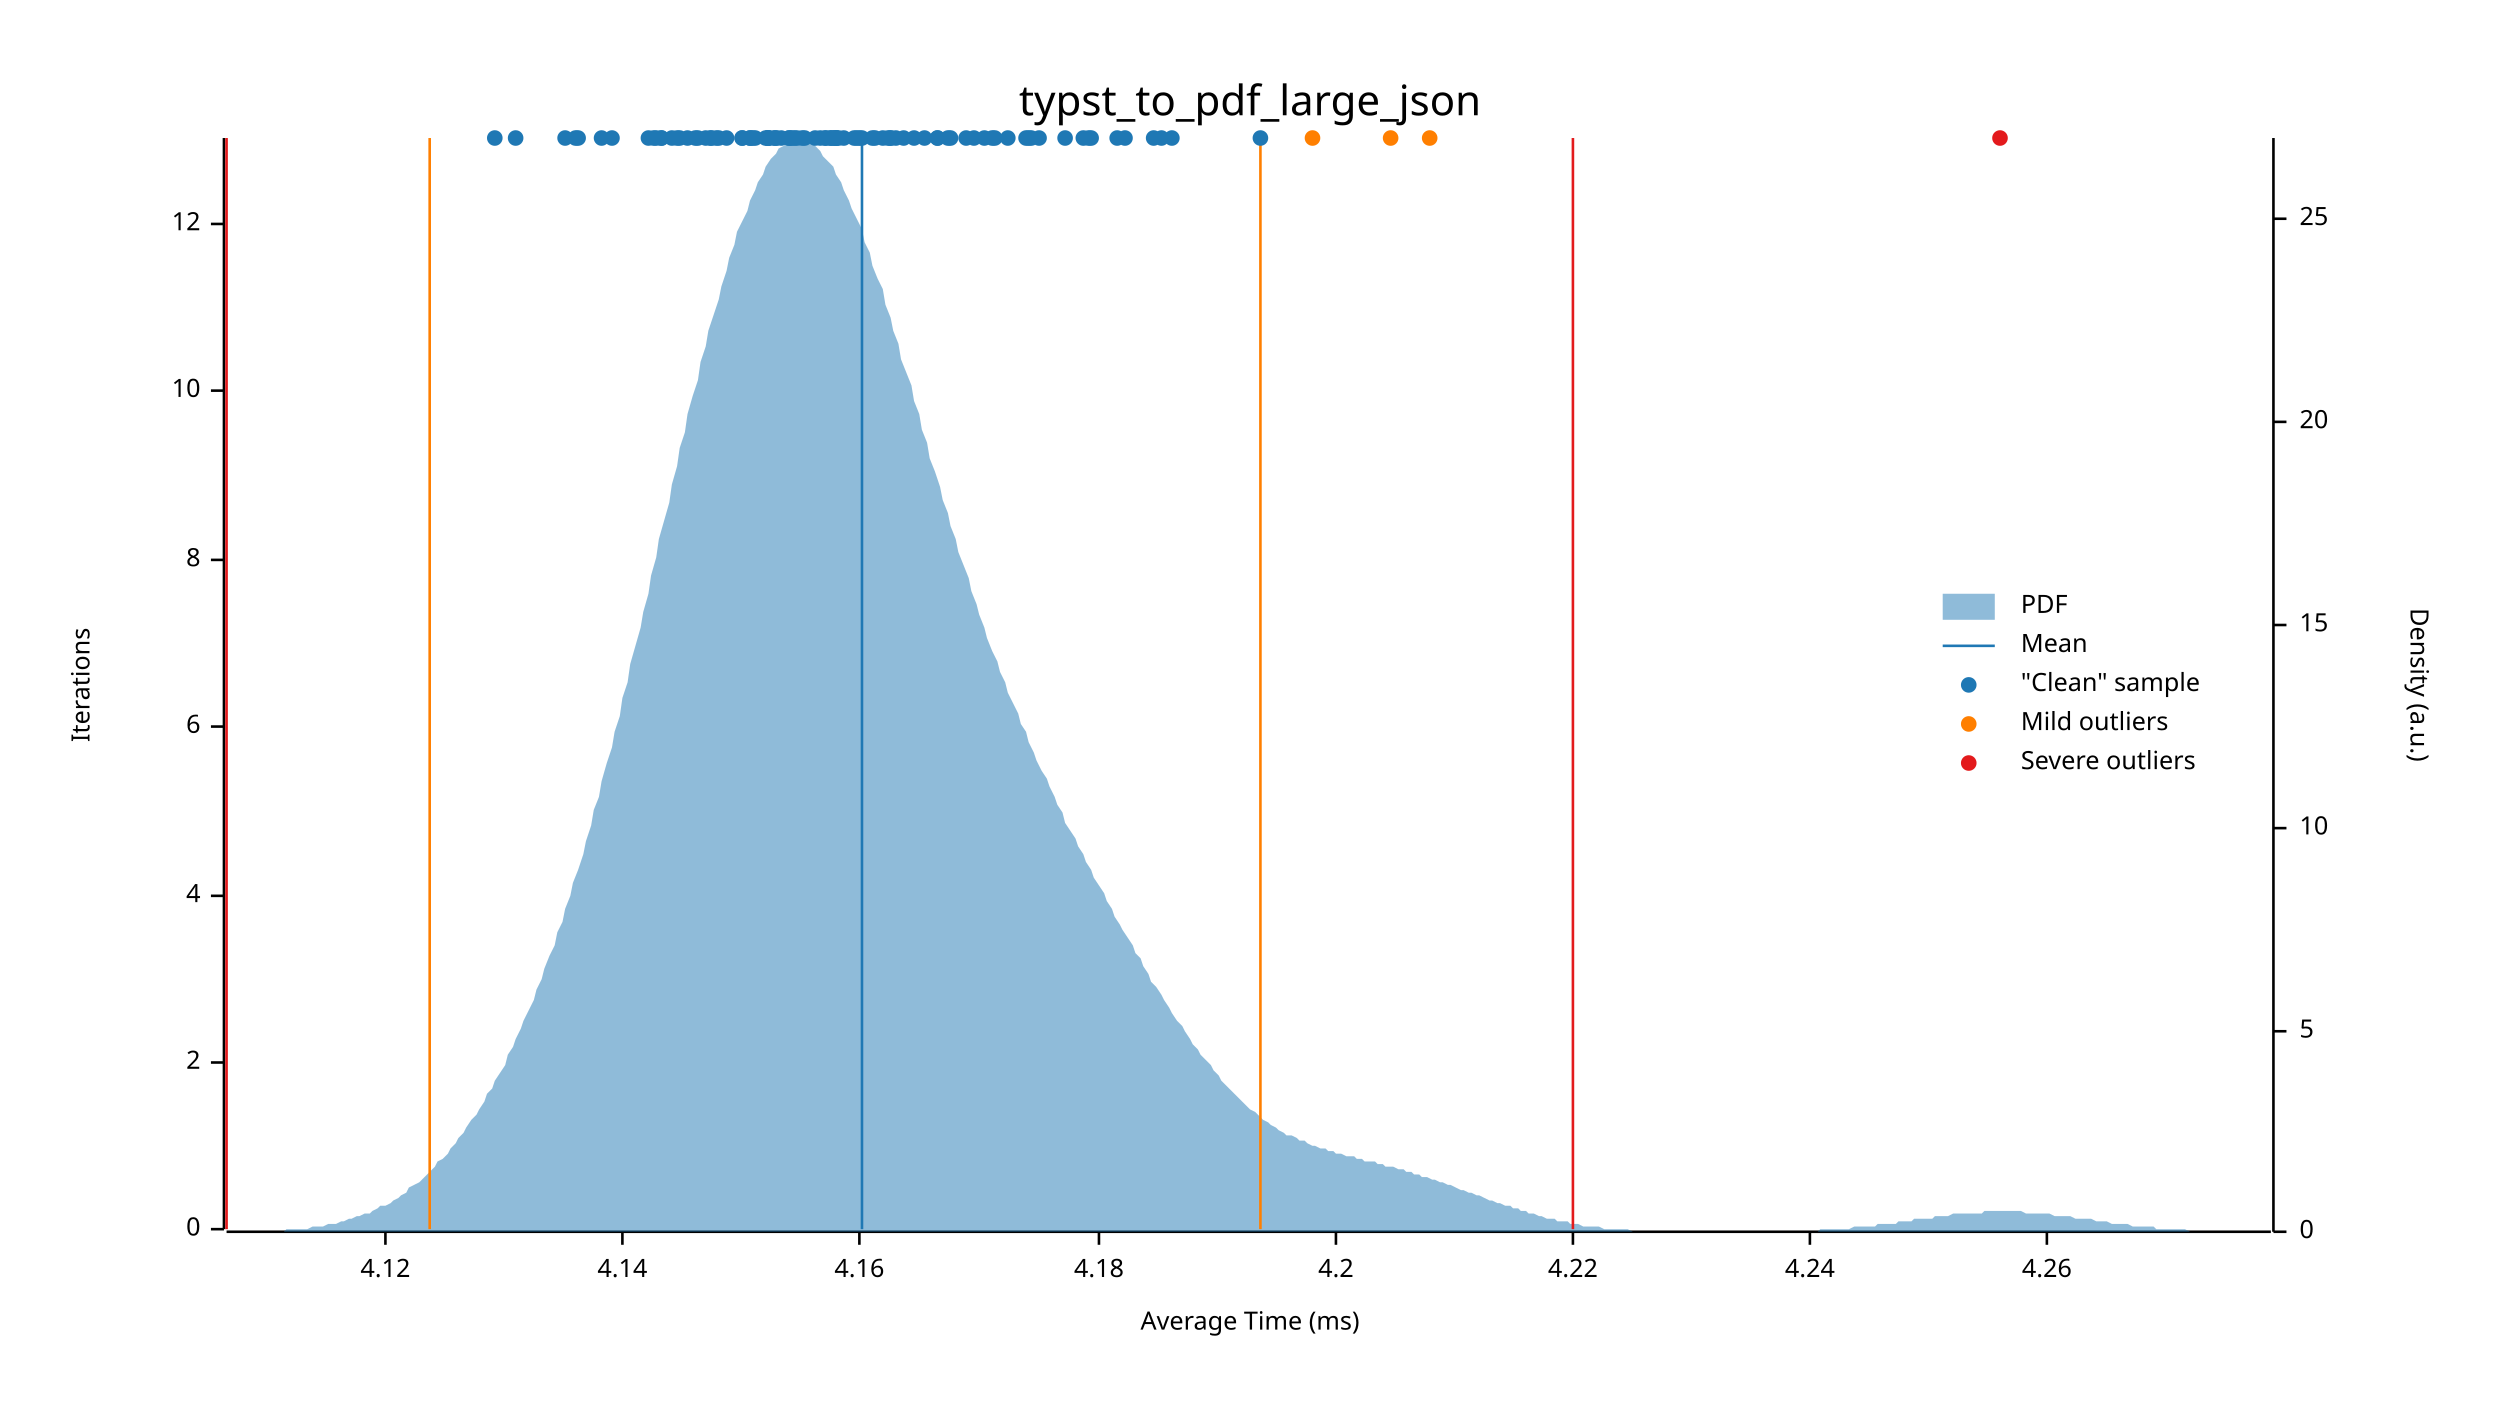
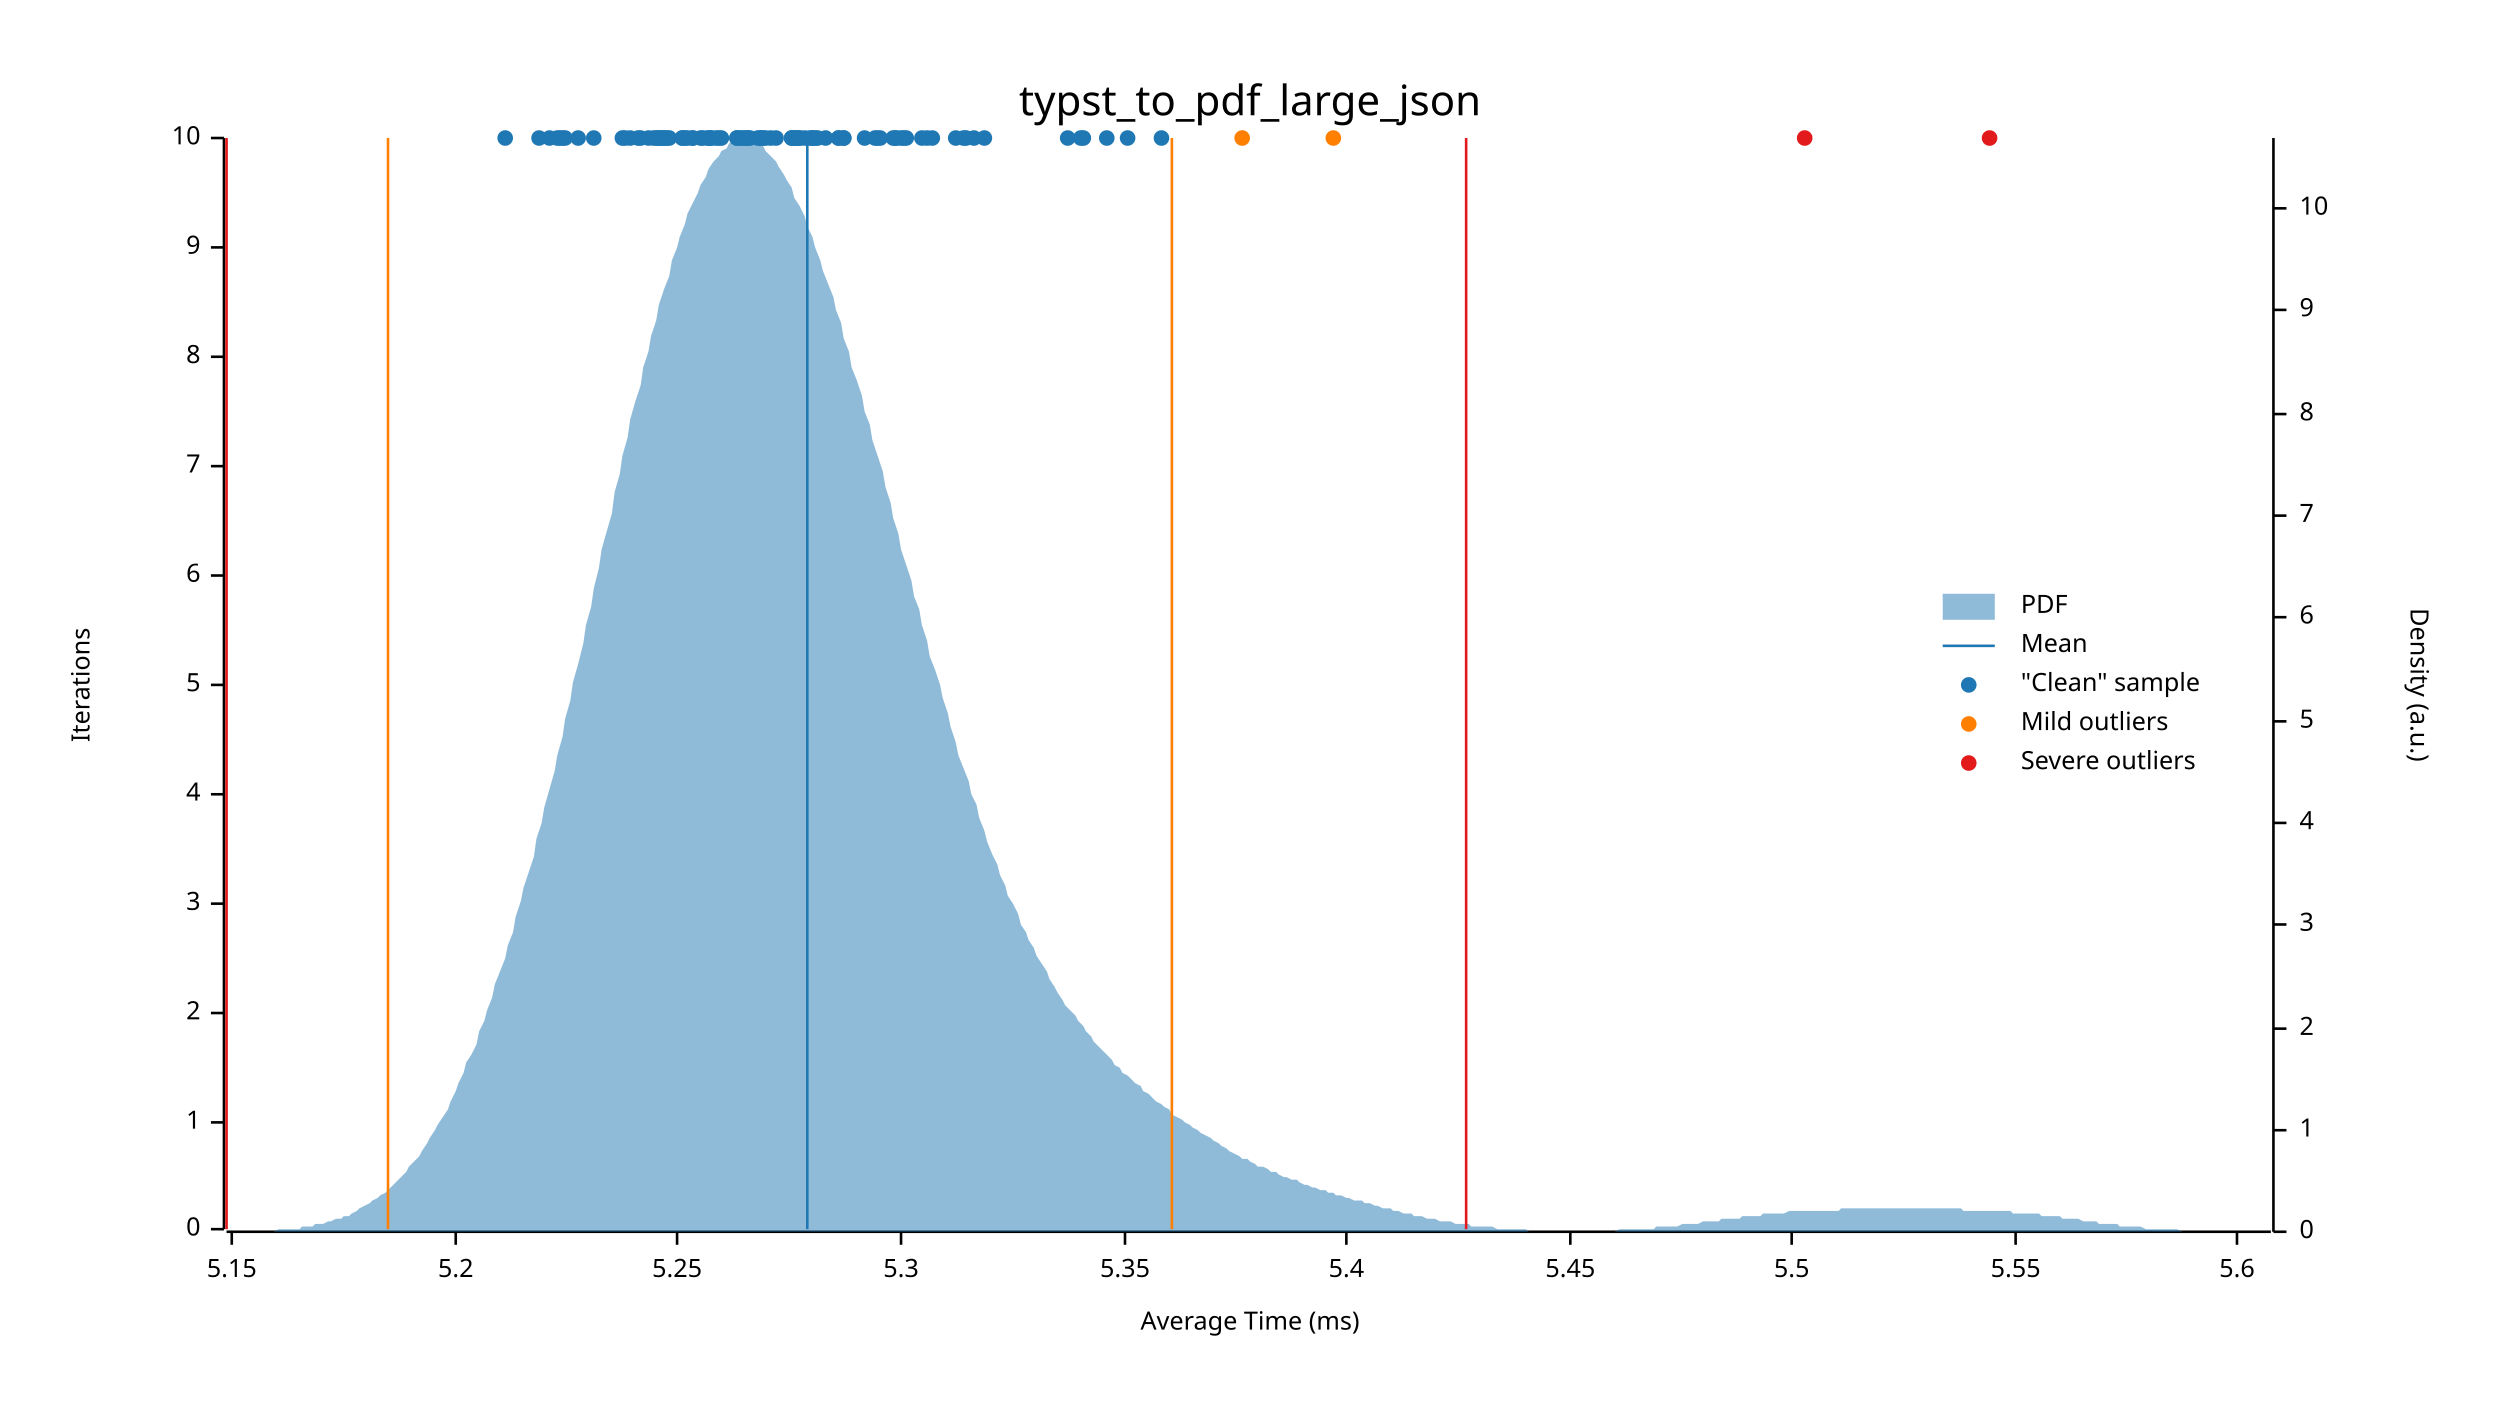
<svg xmlns="http://www.w3.org/2000/svg" width="960" height="540" viewBox="0 0 960 540">
  <text x="480" y="32" dy="0.76em" text-anchor="middle" font-family="sans-serif" font-size="16.129" opacity="1" fill="#000000">
typst_to_pdf_large_json
</text>
  <text x="27" y="263" dy="0.76em" text-anchor="middle" font-family="sans-serif" font-size="9.677" opacity="1" fill="#000000" transform="rotate(270, 27, 263)">
Iterations
</text>
  <text x="480" y="513" dy="-0.5ex" text-anchor="middle" font-family="sans-serif" font-size="9.677" opacity="1" fill="#000000">
Average Time (ms)
</text>
  <polyline fill="none" opacity="1" stroke="#000000" stroke-width="1" points="86,53 86,472 " />
  <text x="77" y="472" dy="0.5ex" text-anchor="end" font-family="sans-serif" font-size="9.677" opacity="1" fill="#000000">
0
</text>
  <polyline fill="none" opacity="1" stroke="#000000" stroke-width="1" points="81,472 86,472 " />
-   <text x="77" y="408" dy="0.5ex" text-anchor="end" font-family="sans-serif" font-size="9.677" opacity="1" fill="#000000">
+   <text x="77" y="431" dy="0.5ex" text-anchor="end" font-family="sans-serif" font-size="9.677" opacity="1" fill="#000000">
+ 1
+ </text>
+   <polyline fill="none" opacity="1" stroke="#000000" stroke-width="1" points="81,431 86,431 " />
+   <text x="77" y="389" dy="0.5ex" text-anchor="end" font-family="sans-serif" font-size="9.677" opacity="1" fill="#000000">
2
</text>
-   <polyline fill="none" opacity="1" stroke="#000000" stroke-width="1" points="81,408 86,408 " />
-   <text x="77" y="344" dy="0.5ex" text-anchor="end" font-family="sans-serif" font-size="9.677" opacity="1" fill="#000000">
+   <polyline fill="none" opacity="1" stroke="#000000" stroke-width="1" points="81,389 86,389 " />
+   <text x="77" y="347" dy="0.5ex" text-anchor="end" font-family="sans-serif" font-size="9.677" opacity="1" fill="#000000">
+ 3
+ </text>
+   <polyline fill="none" opacity="1" stroke="#000000" stroke-width="1" points="81,347 86,347 " />
+   <text x="77" y="305" dy="0.5ex" text-anchor="end" font-family="sans-serif" font-size="9.677" opacity="1" fill="#000000">
4
</text>
-   <polyline fill="none" opacity="1" stroke="#000000" stroke-width="1" points="81,344 86,344 " />
-   <text x="77" y="279" dy="0.5ex" text-anchor="end" font-family="sans-serif" font-size="9.677" opacity="1" fill="#000000">
+   <polyline fill="none" opacity="1" stroke="#000000" stroke-width="1" points="81,305 86,305 " />
+   <text x="77" y="263" dy="0.5ex" text-anchor="end" font-family="sans-serif" font-size="9.677" opacity="1" fill="#000000">
+ 5
+ </text>
+   <polyline fill="none" opacity="1" stroke="#000000" stroke-width="1" points="81,263 86,263 " />
+   <text x="77" y="221" dy="0.5ex" text-anchor="end" font-family="sans-serif" font-size="9.677" opacity="1" fill="#000000">
6
</text>
-   <polyline fill="none" opacity="1" stroke="#000000" stroke-width="1" points="81,279 86,279 " />
-   <text x="77" y="215" dy="0.5ex" text-anchor="end" font-family="sans-serif" font-size="9.677" opacity="1" fill="#000000">
+   <polyline fill="none" opacity="1" stroke="#000000" stroke-width="1" points="81,221 86,221 " />
+   <text x="77" y="179" dy="0.5ex" text-anchor="end" font-family="sans-serif" font-size="9.677" opacity="1" fill="#000000">
+ 7
+ </text>
+   <polyline fill="none" opacity="1" stroke="#000000" stroke-width="1" points="81,179 86,179 " />
+   <text x="77" y="137" dy="0.5ex" text-anchor="end" font-family="sans-serif" font-size="9.677" opacity="1" fill="#000000">
8
</text>
-   <polyline fill="none" opacity="1" stroke="#000000" stroke-width="1" points="81,215 86,215 " />
-   <text x="77" y="150" dy="0.5ex" text-anchor="end" font-family="sans-serif" font-size="9.677" opacity="1" fill="#000000">
+   <polyline fill="none" opacity="1" stroke="#000000" stroke-width="1" points="81,137 86,137 " />
+   <text x="77" y="95" dy="0.5ex" text-anchor="end" font-family="sans-serif" font-size="9.677" opacity="1" fill="#000000">
+ 9
+ </text>
+   <polyline fill="none" opacity="1" stroke="#000000" stroke-width="1" points="81,95 86,95 " />
+   <text x="77" y="53" dy="0.5ex" text-anchor="end" font-family="sans-serif" font-size="9.677" opacity="1" fill="#000000">
10
</text>
-   <polyline fill="none" opacity="1" stroke="#000000" stroke-width="1" points="81,150 86,150 " />
-   <text x="77" y="86" dy="0.5ex" text-anchor="end" font-family="sans-serif" font-size="9.677" opacity="1" fill="#000000">
- 12
- </text>
-   <polyline fill="none" opacity="1" stroke="#000000" stroke-width="1" points="81,86 86,86 " />
+   <polyline fill="none" opacity="1" stroke="#000000" stroke-width="1" points="81,53 86,53 " />
  <polyline fill="none" opacity="1" stroke="#000000" stroke-width="1" points="87,473 872,473 " />
-   <text x="148" y="483" dy="0.76em" text-anchor="middle" font-family="sans-serif" font-size="9.677" opacity="1" fill="#000000">
- 4.12
- </text>
-   <polyline fill="none" opacity="1" stroke="#000000" stroke-width="1" points="148,473 148,478 " />
-   <text x="239" y="483" dy="0.76em" text-anchor="middle" font-family="sans-serif" font-size="9.677" opacity="1" fill="#000000">
- 4.14
- </text>
-   <polyline fill="none" opacity="1" stroke="#000000" stroke-width="1" points="239,473 239,478 " />
-   <text x="330" y="483" dy="0.76em" text-anchor="middle" font-family="sans-serif" font-size="9.677" opacity="1" fill="#000000">
- 4.16
- </text>
-   <polyline fill="none" opacity="1" stroke="#000000" stroke-width="1" points="330,473 330,478 " />
-   <text x="422" y="483" dy="0.76em" text-anchor="middle" font-family="sans-serif" font-size="9.677" opacity="1" fill="#000000">
- 4.18
- </text>
-   <polyline fill="none" opacity="1" stroke="#000000" stroke-width="1" points="422,473 422,478 " />
-   <text x="513" y="483" dy="0.76em" text-anchor="middle" font-family="sans-serif" font-size="9.677" opacity="1" fill="#000000">
- 4.2
- </text>
-   <polyline fill="none" opacity="1" stroke="#000000" stroke-width="1" points="513,473 513,478 " />
-   <text x="604" y="483" dy="0.76em" text-anchor="middle" font-family="sans-serif" font-size="9.677" opacity="1" fill="#000000">
- 4.22
- </text>
-   <polyline fill="none" opacity="1" stroke="#000000" stroke-width="1" points="604,473 604,478 " />
-   <text x="695" y="483" dy="0.76em" text-anchor="middle" font-family="sans-serif" font-size="9.677" opacity="1" fill="#000000">
- 4.24
- </text>
-   <polyline fill="none" opacity="1" stroke="#000000" stroke-width="1" points="695,473 695,478 " />
-   <text x="786" y="483" dy="0.76em" text-anchor="middle" font-family="sans-serif" font-size="9.677" opacity="1" fill="#000000">
- 4.26
- </text>
-   <polyline fill="none" opacity="1" stroke="#000000" stroke-width="1" points="786,473 786,478 " />
+   <text x="89" y="483" dy="0.76em" text-anchor="middle" font-family="sans-serif" font-size="9.677" opacity="1" fill="#000000">
+ 5.15
+ </text>
+   <polyline fill="none" opacity="1" stroke="#000000" stroke-width="1" points="89,473 89,478 " />
+   <text x="175" y="483" dy="0.76em" text-anchor="middle" font-family="sans-serif" font-size="9.677" opacity="1" fill="#000000">
+ 5.2
+ </text>
+   <polyline fill="none" opacity="1" stroke="#000000" stroke-width="1" points="175,473 175,478 " />
+   <text x="260" y="483" dy="0.76em" text-anchor="middle" font-family="sans-serif" font-size="9.677" opacity="1" fill="#000000">
+ 5.25
+ </text>
+   <polyline fill="none" opacity="1" stroke="#000000" stroke-width="1" points="260,473 260,478 " />
+   <text x="346" y="483" dy="0.76em" text-anchor="middle" font-family="sans-serif" font-size="9.677" opacity="1" fill="#000000">
+ 5.3
+ </text>
+   <polyline fill="none" opacity="1" stroke="#000000" stroke-width="1" points="346,473 346,478 " />
+   <text x="432" y="483" dy="0.76em" text-anchor="middle" font-family="sans-serif" font-size="9.677" opacity="1" fill="#000000">
+ 5.35
+ </text>
+   <polyline fill="none" opacity="1" stroke="#000000" stroke-width="1" points="432,473 432,478 " />
+   <text x="517" y="483" dy="0.76em" text-anchor="middle" font-family="sans-serif" font-size="9.677" opacity="1" fill="#000000">
+ 5.4
+ </text>
+   <polyline fill="none" opacity="1" stroke="#000000" stroke-width="1" points="517,473 517,478 " />
+   <text x="603" y="483" dy="0.76em" text-anchor="middle" font-family="sans-serif" font-size="9.677" opacity="1" fill="#000000">
+ 5.45
+ </text>
+   <polyline fill="none" opacity="1" stroke="#000000" stroke-width="1" points="603,473 603,478 " />
+   <text x="688" y="483" dy="0.76em" text-anchor="middle" font-family="sans-serif" font-size="9.677" opacity="1" fill="#000000">
+ 5.5
+ </text>
+   <polyline fill="none" opacity="1" stroke="#000000" stroke-width="1" points="688,473 688,478 " />
+   <text x="774" y="483" dy="0.76em" text-anchor="middle" font-family="sans-serif" font-size="9.677" opacity="1" fill="#000000">
+ 5.55
+ </text>
+   <polyline fill="none" opacity="1" stroke="#000000" stroke-width="1" points="774,473 774,478 " />
+   <text x="859" y="483" dy="0.76em" text-anchor="middle" font-family="sans-serif" font-size="9.677" opacity="1" fill="#000000">
+ 5.6
+ </text>
+   <polyline fill="none" opacity="1" stroke="#000000" stroke-width="1" points="859,473 859,478 " />
  <text x="933" y="263" dy="0.76em" text-anchor="middle" font-family="sans-serif" font-size="9.677" opacity="1" fill="#000000" transform="rotate(90, 933, 263)">
Density (a.u.)
</text>
  <polyline fill="none" opacity="1" stroke="#000000" stroke-width="1" points="873,53 873,473 " />
  <text x="883" y="473" dy="0.5ex" text-anchor="start" font-family="sans-serif" font-size="9.677" opacity="1" fill="#000000">
0
</text>
  <polyline fill="none" opacity="1" stroke="#000000" stroke-width="1" points="873,473 878,473 " />
-   <text x="883" y="396" dy="0.5ex" text-anchor="start" font-family="sans-serif" font-size="9.677" opacity="1" fill="#000000">
+   <text x="883" y="434" dy="0.5ex" text-anchor="start" font-family="sans-serif" font-size="9.677" opacity="1" fill="#000000">
+ 1
+ </text>
+   <polyline fill="none" opacity="1" stroke="#000000" stroke-width="1" points="873,434 878,434 " />
+   <text x="883" y="395" dy="0.5ex" text-anchor="start" font-family="sans-serif" font-size="9.677" opacity="1" fill="#000000">
+ 2
+ </text>
+   <polyline fill="none" opacity="1" stroke="#000000" stroke-width="1" points="873,395 878,395 " />
+   <text x="883" y="355" dy="0.5ex" text-anchor="start" font-family="sans-serif" font-size="9.677" opacity="1" fill="#000000">
+ 3
+ </text>
+   <polyline fill="none" opacity="1" stroke="#000000" stroke-width="1" points="873,355 878,355 " />
+   <text x="883" y="316" dy="0.5ex" text-anchor="start" font-family="sans-serif" font-size="9.677" opacity="1" fill="#000000">
+ 4
+ </text>
+   <polyline fill="none" opacity="1" stroke="#000000" stroke-width="1" points="873,316 878,316 " />
+   <text x="883" y="277" dy="0.5ex" text-anchor="start" font-family="sans-serif" font-size="9.677" opacity="1" fill="#000000">
5
</text>
-   <polyline fill="none" opacity="1" stroke="#000000" stroke-width="1" points="873,396 878,396 " />
-   <text x="883" y="318" dy="0.5ex" text-anchor="start" font-family="sans-serif" font-size="9.677" opacity="1" fill="#000000">
+   <polyline fill="none" opacity="1" stroke="#000000" stroke-width="1" points="873,277 878,277 " />
+   <text x="883" y="237" dy="0.5ex" text-anchor="start" font-family="sans-serif" font-size="9.677" opacity="1" fill="#000000">
+ 6
+ </text>
+   <polyline fill="none" opacity="1" stroke="#000000" stroke-width="1" points="873,237 878,237 " />
+   <text x="883" y="198" dy="0.5ex" text-anchor="start" font-family="sans-serif" font-size="9.677" opacity="1" fill="#000000">
+ 7
+ </text>
+   <polyline fill="none" opacity="1" stroke="#000000" stroke-width="1" points="873,198 878,198 " />
+   <text x="883" y="159" dy="0.5ex" text-anchor="start" font-family="sans-serif" font-size="9.677" opacity="1" fill="#000000">
+ 8
+ </text>
+   <polyline fill="none" opacity="1" stroke="#000000" stroke-width="1" points="873,159 878,159 " />
+   <text x="883" y="119" dy="0.5ex" text-anchor="start" font-family="sans-serif" font-size="9.677" opacity="1" fill="#000000">
+ 9
+ </text>
+   <polyline fill="none" opacity="1" stroke="#000000" stroke-width="1" points="873,119 878,119 " />
+   <text x="883" y="80" dy="0.5ex" text-anchor="start" font-family="sans-serif" font-size="9.677" opacity="1" fill="#000000">
10
</text>
-   <polyline fill="none" opacity="1" stroke="#000000" stroke-width="1" points="873,318 878,318 " />
-   <text x="883" y="240" dy="0.5ex" text-anchor="start" font-family="sans-serif" font-size="9.677" opacity="1" fill="#000000">
- 15
- </text>
-   <polyline fill="none" opacity="1" stroke="#000000" stroke-width="1" points="873,240 878,240 " />
-   <text x="883" y="162" dy="0.5ex" text-anchor="start" font-family="sans-serif" font-size="9.677" opacity="1" fill="#000000">
- 20
- </text>
-   <polyline fill="none" opacity="1" stroke="#000000" stroke-width="1" points="873,162 878,162 " />
-   <text x="883" y="84" dy="0.5ex" text-anchor="start" font-family="sans-serif" font-size="9.677" opacity="1" fill="#000000">
- 25
- </text>
-   <polyline fill="none" opacity="1" stroke="#000000" stroke-width="1" points="873,84 878,84 " />
-   <polygon opacity="0.5" fill="#1F78B4" points="87,473 88,473 90,473 91,473 93,473 94,473 96,473 98,473 99,473 101,473 102,473 104,473 105,473 107,473 109,473 110,472 112,472 113,472 115,472 116,472 118,472 120,471 121,471 123,471 124,471 126,470 127,470 129,470 131,469 132,469 134,468 135,468 137,467 138,467 140,466 142,466 143,465 145,464 146,463 148,463 150,462 151,461 153,460 154,459 156,458 157,456 159,455 161,454 162,453 164,451 165,450 167,448 168,446 170,445 172,443 173,441 175,439 176,437 178,435 179,433 181,430 183,428 184,426 186,423 187,420 189,418 190,415 192,412 194,409 195,405 197,402 198,399 200,395 201,392 203,388 205,384 206,380 208,376 209,372 211,367 213,363 214,358 216,354 217,349 219,344 220,339 222,334 224,328 225,323 227,317 228,311 230,306 231,300 233,293 235,287 236,281 238,275 239,268 241,262 242,255 244,248 246,241 247,235 249,228 250,221 252,214 253,207 255,200 257,193 258,186 260,179 261,172 263,166 264,159 266,152 268,146 269,139 271,133 272,127 274,121 276,115 277,110 279,104 280,99 282,94 283,89 285,85 287,81 288,77 290,73 291,70 293,67 294,64 296,61 298,59 299,57 301,56 302,55 304,54 305,54 307,53 309,54 310,54 312,55 313,56 315,58 316,60 318,62 320,64 321,67 323,70 324,73 326,77 327,80 329,84 331,88 332,93 334,97 335,102 337,107 339,111 340,117 342,122 343,127 345,132 346,138 348,143 350,148 351,154 353,159 354,165 356,170 357,176 359,181 361,187 362,192 364,197 365,202 367,207 368,212 370,217 372,222 373,227 375,232 376,236 378,241 379,245 381,250 383,254 384,258 386,262 387,266 389,270 391,274 392,278 394,281 395,285 397,289 398,292 400,296 402,299 403,302 405,306 406,309 408,312 409,316 411,319 413,322 414,325 416,328 417,331 419,334 420,337 422,340 424,343 425,346 427,349 428,352 430,355 431,357 433,360 435,363 436,366 438,368 439,371 441,374 442,377 444,379 446,382 447,384 449,387 450,389 452,392 454,394 455,396 457,399 458,401 460,403 461,405 463,407 465,409 466,411 468,413 469,415 471,417 472,418 474,420 476,422 477,423 479,425 480,426 482,427 483,428 485,430 487,431 488,432 490,433 491,434 493,435 494,436 496,436 498,437 499,438 501,438 502,439 504,440 505,440 507,441 509,441 510,442 512,442 513,443 515,443 517,444 518,444 520,444 521,445 523,445 524,446 526,446 528,446 529,447 531,447 532,448 534,448 535,448 537,449 539,449 540,450 542,450 543,451 545,451 546,452 548,452 550,453 551,453 553,454 554,454 556,455 557,455 559,456 561,457 562,457 564,458 565,458 567,459 568,459 570,460 572,461 573,461 575,462 576,462 578,463 580,463 581,464 583,464 584,465 586,465 587,466 589,466 591,467 592,467 594,468 595,468 597,468 598,469 600,469 602,469 603,470 605,470 606,470 608,471 609,471 611,471 613,471 614,471 616,472 617,472 619,472 620,472 622,472 624,472 625,472 627,473 628,473 630,473 632,473 633,473 635,473 636,473 638,473 639,473 641,473 643,473 644,473 646,473 647,473 649,473 650,473 652,473 654,473 655,473 657,473 658,473 660,473 661,473 663,473 665,473 666,473 668,473 669,473 671,473 672,473 674,473 676,473 677,473 679,473 680,473 682,473 683,473 685,473 687,473 688,473 690,473 691,473 693,473 695,473 696,473 698,473 699,472 701,472 702,472 704,472 706,472 707,472 709,472 710,472 712,471 713,471 715,471 717,471 718,471 720,471 721,470 723,470 724,470 726,470 728,470 729,469 731,469 732,469 734,469 735,468 737,468 739,468 740,468 742,468 743,467 745,467 746,467 748,467 750,466 751,466 753,466 754,466 756,466 758,466 759,466 761,466 762,465 764,465 765,465 767,465 769,465 770,465 772,465 773,465 775,465 776,465 778,466 780,466 781,466 783,466 784,466 786,466 787,466 789,467 791,467 792,467 794,467 795,467 797,468 798,468 800,468 802,468 803,468 805,469 806,469 808,469 809,469 811,470 813,470 814,470 816,470 817,470 819,471 821,471 822,471 824,471 825,471 827,471 828,472 830,472 832,472 833,472 835,472 836,472 838,472 839,472 841,473 843,473 844,473 846,473 847,473 849,473 850,473 852,473 854,473 855,473 857,473 858,473 860,473 861,473 863,473 865,473 866,473 868,473 869,473 871,473 873,473 873,473 87,473 " />
-   <polyline fill="none" opacity="1" stroke="#1F78B4" stroke-width="1" points="331,472 331,53 " />
-   <polyline fill="none" opacity="1" stroke="#FF7F00" stroke-width="1" points="165,472 165,53 " />
-   <polyline fill="none" opacity="1" stroke="#FF7F00" stroke-width="1" points="484,472 484,53 " />
+   <polyline fill="none" opacity="1" stroke="#000000" stroke-width="1" points="873,80 878,80 " />
+   <polygon opacity="0.5" fill="#1F78B4" points="87,473 88,473 90,473 91,473 93,473 94,473 96,473 98,473 99,473 101,473 102,473 104,473 105,473 107,472 109,472 110,472 112,472 113,472 115,472 116,471 118,471 120,471 121,470 123,470 124,470 126,469 127,469 129,468 131,468 132,467 134,467 135,466 137,465 138,464 140,463 142,462 143,461 145,460 146,459 148,458 150,456 151,455 153,453 154,452 156,450 157,448 159,446 161,444 162,442 164,439 165,437 167,434 168,432 170,429 172,426 173,423 175,419 176,416 178,412 179,408 181,405 183,401 184,396 186,392 187,388 189,383 190,378 192,373 194,368 195,363 197,358 198,352 200,346 201,341 203,335 205,329 206,322 208,316 209,310 211,303 213,296 214,290 216,283 217,276 219,269 220,262 222,255 224,247 225,240 227,233 228,226 230,218 231,211 233,204 235,197 236,189 238,182 239,175 241,168 242,161 244,154 246,148 247,141 249,135 250,129 252,123 253,117 255,111 257,106 258,100 260,95 261,91 263,86 264,82 266,78 268,74 269,71 271,68 272,65 274,62 276,60 277,58 279,57 280,55 282,54 283,54 285,54 287,53 288,54 290,54 291,55 293,56 294,58 296,60 298,62 299,64 301,67 302,69 304,72 305,76 307,79 309,83 310,87 312,91 313,95 315,100 316,104 318,109 320,114 321,119 323,124 324,130 326,135 327,141 329,146 331,152 332,158 334,163 335,169 337,175 339,181 340,187 342,193 343,199 345,205 346,211 348,217 350,223 351,229 353,234 354,240 356,246 357,252 359,257 361,263 362,268 364,274 365,279 367,285 368,290 370,295 372,300 373,305 375,309 376,314 378,319 379,323 381,328 383,332 384,336 386,340 387,344 389,347 391,351 392,355 394,358 395,361 397,364 398,367 400,370 402,373 403,376 405,379 406,381 408,384 409,386 411,388 413,390 414,392 416,394 417,396 419,398 420,400 422,402 424,404 425,405 427,407 428,409 430,410 431,412 433,413 435,415 436,416 438,417 439,419 441,420 442,421 444,423 446,424 447,425 449,426 450,428 452,429 454,430 455,431 457,432 458,433 460,434 461,435 463,436 465,437 466,438 468,439 469,440 471,441 472,442 474,443 476,444 477,445 479,445 480,446 482,447 483,448 485,448 487,449 488,450 490,450 491,451 493,452 494,452 496,453 498,453 499,454 501,455 502,455 504,456 505,456 507,457 509,457 510,458 512,458 513,459 515,459 517,460 518,460 520,461 521,461 523,461 524,462 526,462 528,463 529,463 531,464 532,464 534,464 535,465 537,465 539,466 540,466 542,466 543,467 545,467 546,467 548,468 550,468 551,468 553,469 554,469 556,469 557,469 559,470 561,470 562,470 564,470 565,471 567,471 568,471 570,471 572,471 573,471 575,472 576,472 578,472 580,472 581,472 583,472 584,472 586,472 587,473 589,473 591,473 592,473 594,473 595,473 597,473 598,473 600,473 602,473 603,473 605,473 606,473 608,473 609,473 611,473 613,473 614,473 616,473 617,473 619,473 620,473 622,472 624,472 625,472 627,472 628,472 630,472 632,472 633,472 635,472 636,471 638,471 639,471 641,471 643,471 644,471 646,470 647,470 649,470 650,470 652,470 654,469 655,469 657,469 658,469 660,469 661,468 663,468 665,468 666,468 668,468 669,467 671,467 672,467 674,467 676,467 677,466 679,466 680,466 682,466 683,466 685,466 687,465 688,465 690,465 691,465 693,465 695,465 696,465 698,465 699,465 701,465 702,465 704,465 706,465 707,464 709,464 710,464 712,464 713,464 715,464 717,464 718,464 720,464 721,464 723,464 724,464 726,464 728,464 729,464 731,464 732,464 734,464 735,464 737,464 739,464 740,464 742,464 743,464 745,464 746,464 748,464 750,464 751,464 753,464 754,465 756,465 758,465 759,465 761,465 762,465 764,465 765,465 767,465 769,465 770,465 772,465 773,466 775,466 776,466 778,466 780,466 781,466 783,466 784,467 786,467 787,467 789,467 791,467 792,468 794,468 795,468 797,468 798,468 800,469 802,469 803,469 805,469 806,470 808,470 809,470 811,470 813,470 814,471 816,471 817,471 819,471 821,471 822,471 824,472 825,472 827,472 828,472 830,472 832,472 833,472 835,472 836,472 838,473 839,473 841,473 843,473 844,473 846,473 847,473 849,473 850,473 852,473 854,473 855,473 857,473 858,473 860,473 861,473 863,473 865,473 866,473 868,473 869,473 871,473 873,473 873,473 87,473 " />
+   <polyline fill="none" opacity="1" stroke="#1F78B4" stroke-width="1" points="310,472 310,53 " />
+   <polyline fill="none" opacity="1" stroke="#FF7F00" stroke-width="1" points="149,472 149,53 " />
+   <polyline fill="none" opacity="1" stroke="#FF7F00" stroke-width="1" points="450,472 450,53 " />
  <polyline fill="none" opacity="1" stroke="#E31A1C" stroke-width="1" points="87,472 87,53 " />
-   <polyline fill="none" opacity="1" stroke="#E31A1C" stroke-width="1" points="604,472 604,53 " />
-   <circle cx="198" cy="53" r="3" opacity="1" fill="#1F78B4" stroke="none" stroke-width="1" />
+   <polyline fill="none" opacity="1" stroke="#E31A1C" stroke-width="1" points="563,472 563,53 " />
+   <circle cx="277" cy="53" r="3" opacity="1" fill="#1F78B4" stroke="none" stroke-width="1" />
+   <circle cx="273" cy="53" r="3" opacity="1" fill="#1F78B4" stroke="none" stroke-width="1" />
+   <circle cx="298" cy="53" r="3" opacity="1" fill="#1F78B4" stroke="none" stroke-width="1" />
+   <circle cx="293" cy="53" r="3" opacity="1" fill="#1F78B4" stroke="none" stroke-width="1" />
+   <circle cx="292" cy="53" r="3" opacity="1" fill="#1F78B4" stroke="none" stroke-width="1" />
+   <circle cx="304" cy="53" r="3" opacity="1" fill="#1F78B4" stroke="none" stroke-width="1" />
+   <circle cx="240" cy="53" r="3" opacity="1" fill="#1F78B4" stroke="none" stroke-width="1" />
+   <circle cx="304" cy="53" r="3" opacity="1" fill="#1F78B4" stroke="none" stroke-width="1" />
+   <circle cx="263" cy="53" r="3" opacity="1" fill="#1F78B4" stroke="none" stroke-width="1" />
+   <circle cx="324" cy="53" r="3" opacity="1" fill="#1F78B4" stroke="none" stroke-width="1" />
+   <circle cx="314" cy="53" r="3" opacity="1" fill="#1F78B4" stroke="none" stroke-width="1" />
+   <circle cx="305" cy="53" r="3" opacity="1" fill="#1F78B4" stroke="none" stroke-width="1" />
+   <circle cx="262" cy="53" r="3" opacity="1" fill="#1F78B4" stroke="none" stroke-width="1" />
+   <circle cx="354" cy="53" r="3" opacity="1" fill="#1F78B4" stroke="none" stroke-width="1" />
+   <circle cx="306" cy="53" r="3" opacity="1" fill="#1F78B4" stroke="none" stroke-width="1" />
+   <circle cx="378" cy="53" r="3" opacity="1" fill="#1F78B4" stroke="none" stroke-width="1" />
+   <circle cx="284" cy="53" r="3" opacity="1" fill="#1F78B4" stroke="none" stroke-width="1" />
+   <circle cx="294" cy="53" r="3" opacity="1" fill="#1F78B4" stroke="none" stroke-width="1" />
+   <circle cx="374" cy="53" r="3" opacity="1" fill="#1F78B4" stroke="none" stroke-width="1" />
+   <circle cx="291" cy="53" r="3" opacity="1" fill="#1F78B4" stroke="none" stroke-width="1" />
+   <circle cx="317" cy="53" r="3" opacity="1" fill="#1F78B4" stroke="none" stroke-width="1" />
+   <circle cx="322" cy="53" r="3" opacity="1" fill="#1F78B4" stroke="none" stroke-width="1" />
+   <circle cx="312" cy="53" r="3" opacity="1" fill="#1F78B4" stroke="none" stroke-width="1" />
+   <circle cx="222" cy="53" r="3" opacity="1" fill="#1F78B4" stroke="none" stroke-width="1" />
+   <circle cx="251" cy="53" r="3" opacity="1" fill="#1F78B4" stroke="none" stroke-width="1" />
+   <circle cx="217" cy="53" r="3" opacity="1" fill="#1F78B4" stroke="none" stroke-width="1" />
+   <circle cx="433" cy="53" r="3" opacity="1" fill="#1F78B4" stroke="none" stroke-width="1" />
+   <circle cx="425" cy="53" r="3" opacity="1" fill="#1F78B4" stroke="none" stroke-width="1" />
+   <circle cx="305" cy="53" r="3" opacity="1" fill="#1F78B4" stroke="none" stroke-width="1" />
+   <circle cx="370" cy="53" r="3" opacity="1" fill="#1F78B4" stroke="none" stroke-width="1" />
+   <circle cx="337" cy="53" r="3" opacity="1" fill="#1F78B4" stroke="none" stroke-width="1" />
+   <circle cx="356" cy="53" r="3" opacity="1" fill="#1F78B4" stroke="none" stroke-width="1" />
+   <circle cx="343" cy="53" r="3" opacity="1" fill="#1F78B4" stroke="none" stroke-width="1" />
+   <circle cx="283" cy="53" r="3" opacity="1" fill="#1F78B4" stroke="none" stroke-width="1" />
+   <circle cx="307" cy="53" r="3" opacity="1" fill="#1F78B4" stroke="none" stroke-width="1" />
+   <circle cx="215" cy="53" r="3" opacity="1" fill="#1F78B4" stroke="none" stroke-width="1" />
+   <circle cx="214" cy="53" r="3" opacity="1" fill="#1F78B4" stroke="none" stroke-width="1" />
+   <circle cx="287" cy="53" r="3" opacity="1" fill="#1F78B4" stroke="none" stroke-width="1" />
+   <circle cx="257" cy="53" r="3" opacity="1" fill="#1F78B4" stroke="none" stroke-width="1" />
+   <circle cx="207" cy="53" r="3" opacity="1" fill="#1F78B4" stroke="none" stroke-width="1" />
+   <circle cx="272" cy="53" r="3" opacity="1" fill="#1F78B4" stroke="none" stroke-width="1" />
+   <circle cx="283" cy="53" r="3" opacity="1" fill="#1F78B4" stroke="none" stroke-width="1" />
+   <circle cx="286" cy="53" r="3" opacity="1" fill="#1F78B4" stroke="none" stroke-width="1" />
+   <circle cx="255" cy="53" r="3" opacity="1" fill="#1F78B4" stroke="none" stroke-width="1" />
+   <circle cx="216" cy="53" r="3" opacity="1" fill="#1F78B4" stroke="none" stroke-width="1" />
+   <circle cx="255" cy="53" r="3" opacity="1" fill="#1F78B4" stroke="none" stroke-width="1" />
+   <circle cx="242" cy="53" r="3" opacity="1" fill="#1F78B4" stroke="none" stroke-width="1" />
+   <circle cx="270" cy="53" r="3" opacity="1" fill="#1F78B4" stroke="none" stroke-width="1" />
+   <circle cx="262" cy="53" r="3" opacity="1" fill="#1F78B4" stroke="none" stroke-width="1" />
+   <circle cx="273" cy="53" r="3" opacity="1" fill="#1F78B4" stroke="none" stroke-width="1" />
+   <circle cx="252" cy="53" r="3" opacity="1" fill="#1F78B4" stroke="none" stroke-width="1" />
+   <circle cx="344" cy="53" r="3" opacity="1" fill="#1F78B4" stroke="none" stroke-width="1" />
+   <circle cx="307" cy="53" r="3" opacity="1" fill="#1F78B4" stroke="none" stroke-width="1" />
+   <circle cx="246" cy="53" r="3" opacity="1" fill="#1F78B4" stroke="none" stroke-width="1" />
+   <circle cx="367" cy="53" r="3" opacity="1" fill="#1F78B4" stroke="none" stroke-width="1" />
+   <circle cx="446" cy="53" r="3" opacity="1" fill="#1F78B4" stroke="none" stroke-width="1" />
+   <circle cx="371" cy="53" r="3" opacity="1" fill="#1F78B4" stroke="none" stroke-width="1" />
+   <circle cx="358" cy="53" r="3" opacity="1" fill="#1F78B4" stroke="none" stroke-width="1" />
+   <circle cx="311" cy="53" r="3" opacity="1" fill="#1F78B4" stroke="none" stroke-width="1" />
+   <circle cx="410" cy="53" r="3" opacity="1" fill="#1F78B4" stroke="none" stroke-width="1" />
+   <circle cx="292" cy="53" r="3" opacity="1" fill="#1F78B4" stroke="none" stroke-width="1" />
+   <circle cx="287" cy="53" r="3" opacity="1" fill="#1F78B4" stroke="none" stroke-width="1" />
+   <circle cx="312" cy="53" r="3" opacity="1" fill="#1F78B4" stroke="none" stroke-width="1" />
+   <circle cx="322" cy="53" r="3" opacity="1" fill="#1F78B4" stroke="none" stroke-width="1" />
+   <circle cx="416" cy="53" r="3" opacity="1" fill="#1F78B4" stroke="none" stroke-width="1" />
+   <circle cx="296" cy="53" r="3" opacity="1" fill="#1F78B4" stroke="none" stroke-width="1" />
+   <circle cx="266" cy="53" r="3" opacity="1" fill="#1F78B4" stroke="none" stroke-width="1" />
+   <circle cx="249" cy="53" r="3" opacity="1" fill="#1F78B4" stroke="none" stroke-width="1" />
+   <circle cx="344" cy="53" r="3" opacity="1" fill="#1F78B4" stroke="none" stroke-width="1" />
+   <circle cx="338" cy="53" r="3" opacity="1" fill="#1F78B4" stroke="none" stroke-width="1" />
+   <circle cx="269" cy="53" r="3" opacity="1" fill="#1F78B4" stroke="none" stroke-width="1" />
+   <circle cx="272" cy="53" r="3" opacity="1" fill="#1F78B4" stroke="none" stroke-width="1" />
  <circle cx="309" cy="53" r="3" opacity="1" fill="#1F78B4" stroke="none" stroke-width="1" />
-   <circle cx="396" cy="53" r="3" opacity="1" fill="#1F78B4" stroke="none" stroke-width="1" />
-   <circle cx="273" cy="53" r="3" opacity="1" fill="#1F78B4" stroke="none" stroke-width="1" />
-   <circle cx="395" cy="53" r="3" opacity="1" fill="#1F78B4" stroke="none" stroke-width="1" />
-   <circle cx="324" cy="53" r="3" opacity="1" fill="#1F78B4" stroke="none" stroke-width="1" />
-   <circle cx="419" cy="53" r="3" opacity="1" fill="#1F78B4" stroke="none" stroke-width="1" />
-   <circle cx="378" cy="53" r="3" opacity="1" fill="#1F78B4" stroke="none" stroke-width="1" />
-   <circle cx="446" cy="53" r="3" opacity="1" fill="#1F78B4" stroke="none" stroke-width="1" />
-   <circle cx="295" cy="53" r="3" opacity="1" fill="#1F78B4" stroke="none" stroke-width="1" />
-   <circle cx="450" cy="53" r="3" opacity="1" fill="#1F78B4" stroke="none" stroke-width="1" />
-   <circle cx="319" cy="53" r="3" opacity="1" fill="#1F78B4" stroke="none" stroke-width="1" />
-   <circle cx="298" cy="53" r="3" opacity="1" fill="#1F78B4" stroke="none" stroke-width="1" />
-   <circle cx="306" cy="53" r="3" opacity="1" fill="#1F78B4" stroke="none" stroke-width="1" />
-   <circle cx="382" cy="53" r="3" opacity="1" fill="#1F78B4" stroke="none" stroke-width="1" />
-   <circle cx="364" cy="53" r="3" opacity="1" fill="#1F78B4" stroke="none" stroke-width="1" />
-   <circle cx="336" cy="53" r="3" opacity="1" fill="#1F78B4" stroke="none" stroke-width="1" />
-   <circle cx="484" cy="53" r="3" opacity="1" fill="#1F78B4" stroke="none" stroke-width="1" />
-   <circle cx="317" cy="53" r="3" opacity="1" fill="#1F78B4" stroke="none" stroke-width="1" />
-   <circle cx="321" cy="53" r="3" opacity="1" fill="#1F78B4" stroke="none" stroke-width="1" />
-   <circle cx="303" cy="53" r="3" opacity="1" fill="#1F78B4" stroke="none" stroke-width="1" />
-   <circle cx="342" cy="53" r="3" opacity="1" fill="#1F78B4" stroke="none" stroke-width="1" />
-   <circle cx="295" cy="53" r="3" opacity="1" fill="#1F78B4" stroke="none" stroke-width="1" />
-   <circle cx="285" cy="53" r="3" opacity="1" fill="#1F78B4" stroke="none" stroke-width="1" />
-   <circle cx="295" cy="53" r="3" opacity="1" fill="#1F78B4" stroke="none" stroke-width="1" />
-   <circle cx="342" cy="53" r="3" opacity="1" fill="#1F78B4" stroke="none" stroke-width="1" />
-   <circle cx="271" cy="53" r="3" opacity="1" fill="#1F78B4" stroke="none" stroke-width="1" />
-   <circle cx="285" cy="53" r="3" opacity="1" fill="#1F78B4" stroke="none" stroke-width="1" />
-   <circle cx="261" cy="53" r="3" opacity="1" fill="#1F78B4" stroke="none" stroke-width="1" />
-   <circle cx="268" cy="53" r="3" opacity="1" fill="#1F78B4" stroke="none" stroke-width="1" />
-   <circle cx="344" cy="53" r="3" opacity="1" fill="#1F78B4" stroke="none" stroke-width="1" />
-   <circle cx="260" cy="53" r="3" opacity="1" fill="#1F78B4" stroke="none" stroke-width="1" />
-   <circle cx="297" cy="53" r="3" opacity="1" fill="#1F78B4" stroke="none" stroke-width="1" />
-   <circle cx="360" cy="53" r="3" opacity="1" fill="#1F78B4" stroke="none" stroke-width="1" />
-   <circle cx="330" cy="53" r="3" opacity="1" fill="#1F78B4" stroke="none" stroke-width="1" />
-   <circle cx="371" cy="53" r="3" opacity="1" fill="#1F78B4" stroke="none" stroke-width="1" />
-   <circle cx="443" cy="53" r="3" opacity="1" fill="#1F78B4" stroke="none" stroke-width="1" />
-   <circle cx="432" cy="53" r="3" opacity="1" fill="#1F78B4" stroke="none" stroke-width="1" />
-   <circle cx="416" cy="53" r="3" opacity="1" fill="#1F78B4" stroke="none" stroke-width="1" />
-   <circle cx="347" cy="53" r="3" opacity="1" fill="#1F78B4" stroke="none" stroke-width="1" />
-   <circle cx="360" cy="53" r="3" opacity="1" fill="#1F78B4" stroke="none" stroke-width="1" />
-   <circle cx="387" cy="53" r="3" opacity="1" fill="#1F78B4" stroke="none" stroke-width="1" />
-   <circle cx="374" cy="53" r="3" opacity="1" fill="#1F78B4" stroke="none" stroke-width="1" />
-   <circle cx="303" cy="53" r="3" opacity="1" fill="#1F78B4" stroke="none" stroke-width="1" />
-   <circle cx="399" cy="53" r="3" opacity="1" fill="#1F78B4" stroke="none" stroke-width="1" />
-   <circle cx="381" cy="53" r="3" opacity="1" fill="#1F78B4" stroke="none" stroke-width="1" />
-   <circle cx="267" cy="53" r="3" opacity="1" fill="#1F78B4" stroke="none" stroke-width="1" />
-   <circle cx="258" cy="53" r="3" opacity="1" fill="#1F78B4" stroke="none" stroke-width="1" />
-   <circle cx="317" cy="53" r="3" opacity="1" fill="#1F78B4" stroke="none" stroke-width="1" />
-   <circle cx="300" cy="53" r="3" opacity="1" fill="#1F78B4" stroke="none" stroke-width="1" />
-   <circle cx="294" cy="53" r="3" opacity="1" fill="#1F78B4" stroke="none" stroke-width="1" />
-   <circle cx="305" cy="53" r="3" opacity="1" fill="#1F78B4" stroke="none" stroke-width="1" />
-   <circle cx="222" cy="53" r="3" opacity="1" fill="#1F78B4" stroke="none" stroke-width="1" />
-   <circle cx="217" cy="53" r="3" opacity="1" fill="#1F78B4" stroke="none" stroke-width="1" />
-   <circle cx="339" cy="53" r="3" opacity="1" fill="#1F78B4" stroke="none" stroke-width="1" />
-   <circle cx="235" cy="53" r="3" opacity="1" fill="#1F78B4" stroke="none" stroke-width="1" />
-   <circle cx="279" cy="53" r="3" opacity="1" fill="#1F78B4" stroke="none" stroke-width="1" />
-   <circle cx="321" cy="53" r="3" opacity="1" fill="#1F78B4" stroke="none" stroke-width="1" />
-   <circle cx="288" cy="53" r="3" opacity="1" fill="#1F78B4" stroke="none" stroke-width="1" />
-   <circle cx="264" cy="53" r="3" opacity="1" fill="#1F78B4" stroke="none" stroke-width="1" />
-   <circle cx="322" cy="53" r="3" opacity="1" fill="#1F78B4" stroke="none" stroke-width="1" />
-   <circle cx="319" cy="53" r="3" opacity="1" fill="#1F78B4" stroke="none" stroke-width="1" />
-   <circle cx="231" cy="53" r="3" opacity="1" fill="#1F78B4" stroke="none" stroke-width="1" />
+   <circle cx="239" cy="53" r="3" opacity="1" fill="#1F78B4" stroke="none" stroke-width="1" />
+   <circle cx="228" cy="53" r="3" opacity="1" fill="#1F78B4" stroke="none" stroke-width="1" />
  <circle cx="254" cy="53" r="3" opacity="1" fill="#1F78B4" stroke="none" stroke-width="1" />
  <circle cx="313" cy="53" r="3" opacity="1" fill="#1F78B4" stroke="none" stroke-width="1" />
-   <circle cx="289" cy="53" r="3" opacity="1" fill="#1F78B4" stroke="none" stroke-width="1" />
+   <circle cx="336" cy="53" r="3" opacity="1" fill="#1F78B4" stroke="none" stroke-width="1" />
  <circle cx="276" cy="53" r="3" opacity="1" fill="#1F78B4" stroke="none" stroke-width="1" />
-   <circle cx="252" cy="53" r="3" opacity="1" fill="#1F78B4" stroke="none" stroke-width="1" />
-   <circle cx="295" cy="53" r="3" opacity="1" fill="#1F78B4" stroke="none" stroke-width="1" />
-   <circle cx="251" cy="53" r="3" opacity="1" fill="#1F78B4" stroke="none" stroke-width="1" />
-   <circle cx="341" cy="53" r="3" opacity="1" fill="#1F78B4" stroke="none" stroke-width="1" />
-   <circle cx="273" cy="53" r="3" opacity="1" fill="#1F78B4" stroke="none" stroke-width="1" />
-   <circle cx="331" cy="53" r="3" opacity="1" fill="#1F78B4" stroke="none" stroke-width="1" />
-   <circle cx="190" cy="53" r="3" opacity="1" fill="#1F78B4" stroke="none" stroke-width="1" />
-   <circle cx="254" cy="53" r="3" opacity="1" fill="#1F78B4" stroke="none" stroke-width="1" />
-   <circle cx="394" cy="53" r="3" opacity="1" fill="#1F78B4" stroke="none" stroke-width="1" />
+   <circle cx="275" cy="53" r="3" opacity="1" fill="#1F78B4" stroke="none" stroke-width="1" />
+   <circle cx="245" cy="53" r="3" opacity="1" fill="#1F78B4" stroke="none" stroke-width="1" />
+   <circle cx="194" cy="53" r="3" opacity="1" fill="#1F78B4" stroke="none" stroke-width="1" />
+   <circle cx="211" cy="53" r="3" opacity="1" fill="#1F78B4" stroke="none" stroke-width="1" />
+   <circle cx="253" cy="53" r="3" opacity="1" fill="#1F78B4" stroke="none" stroke-width="1" />
+   <circle cx="324" cy="53" r="3" opacity="1" fill="#1F78B4" stroke="none" stroke-width="1" />
+   <circle cx="285" cy="53" r="3" opacity="1" fill="#1F78B4" stroke="none" stroke-width="1" />
+   <circle cx="253" cy="53" r="3" opacity="1" fill="#1F78B4" stroke="none" stroke-width="1" />
+   <circle cx="346" cy="53" r="3" opacity="1" fill="#1F78B4" stroke="none" stroke-width="1" />
+   <circle cx="332" cy="53" r="3" opacity="1" fill="#1F78B4" stroke="none" stroke-width="1" />
+   <circle cx="266" cy="53" r="3" opacity="1" fill="#1F78B4" stroke="none" stroke-width="1" />
+   <circle cx="348" cy="53" r="3" opacity="1" fill="#1F78B4" stroke="none" stroke-width="1" />
+   <circle cx="264" cy="53" r="3" opacity="1" fill="#1F78B4" stroke="none" stroke-width="1" />
+   <circle cx="415" cy="53" r="3" opacity="1" fill="#1F78B4" stroke="none" stroke-width="1" />
  <circle cx="288" cy="53" r="3" opacity="1" fill="#1F78B4" stroke="none" stroke-width="1" />
-   <circle cx="328" cy="53" r="3" opacity="1" fill="#1F78B4" stroke="none" stroke-width="1" />
-   <circle cx="329" cy="53" r="3" opacity="1" fill="#1F78B4" stroke="none" stroke-width="1" />
-   <circle cx="429" cy="53" r="3" opacity="1" fill="#1F78B4" stroke="none" stroke-width="1" />
-   <circle cx="298" cy="53" r="3" opacity="1" fill="#1F78B4" stroke="none" stroke-width="1" />
-   <circle cx="275" cy="53" r="3" opacity="1" fill="#1F78B4" stroke="none" stroke-width="1" />
-   <circle cx="308" cy="53" r="3" opacity="1" fill="#1F78B4" stroke="none" stroke-width="1" />
-   <circle cx="221" cy="53" r="3" opacity="1" fill="#1F78B4" stroke="none" stroke-width="1" />
-   <circle cx="418" cy="53" r="3" opacity="1" fill="#1F78B4" stroke="none" stroke-width="1" />
-   <circle cx="355" cy="53" r="3" opacity="1" fill="#1F78B4" stroke="none" stroke-width="1" />
-   <circle cx="290" cy="53" r="3" opacity="1" fill="#1F78B4" stroke="none" stroke-width="1" />
-   <circle cx="321" cy="53" r="3" opacity="1" fill="#1F78B4" stroke="none" stroke-width="1" />
-   <circle cx="365" cy="53" r="3" opacity="1" fill="#1F78B4" stroke="none" stroke-width="1" />
-   <circle cx="304" cy="53" r="3" opacity="1" fill="#1F78B4" stroke="none" stroke-width="1" />
-   <circle cx="315" cy="53" r="3" opacity="1" fill="#1F78B4" stroke="none" stroke-width="1" />
-   <circle cx="351" cy="53" r="3" opacity="1" fill="#1F78B4" stroke="none" stroke-width="1" />
-   <circle cx="320" cy="53" r="3" opacity="1" fill="#1F78B4" stroke="none" stroke-width="1" />
-   <circle cx="249" cy="53" r="3" opacity="1" fill="#1F78B4" stroke="none" stroke-width="1" />
-   <circle cx="335" cy="53" r="3" opacity="1" fill="#1F78B4" stroke="none" stroke-width="1" />
-   <circle cx="409" cy="53" r="3" opacity="1" fill="#1F78B4" stroke="none" stroke-width="1" />
-   <circle cx="549" cy="53" r="3" opacity="1" fill="#FF7F00" stroke="none" stroke-width="1" />
-   <circle cx="504" cy="53" r="3" opacity="1" fill="#FF7F00" stroke="none" stroke-width="1" />
-   <circle cx="534" cy="53" r="3" opacity="1" fill="#FF7F00" stroke="none" stroke-width="1" />
-   <circle cx="768" cy="53" r="3" opacity="1" fill="#E31A1C" stroke="none" stroke-width="1" />
+   <circle cx="256" cy="53" r="3" opacity="1" fill="#1F78B4" stroke="none" stroke-width="1" />
+   <circle cx="347" cy="53" r="3" opacity="1" fill="#1F78B4" stroke="none" stroke-width="1" />
+   <circle cx="477" cy="53" r="3" opacity="1" fill="#FF7F00" stroke="none" stroke-width="1" />
+   <circle cx="512" cy="53" r="3" opacity="1" fill="#FF7F00" stroke="none" stroke-width="1" />
+   <circle cx="764" cy="53" r="3" opacity="1" fill="#E31A1C" stroke="none" stroke-width="1" />
+   <circle cx="693" cy="53" r="3" opacity="1" fill="#E31A1C" stroke="none" stroke-width="1" />
  <text x="776" y="228" dy="0.76em" text-anchor="start" font-family="sans-serif" font-size="9.677" opacity="1" fill="#000000">
PDF
</text>
  <text x="776" y="243" dy="0.76em" text-anchor="start" font-family="sans-serif" font-size="9.677" opacity="1" fill="#000000">
Mean
</text>
  <text x="776" y="258" dy="0.76em" text-anchor="start" font-family="sans-serif" font-size="9.677" opacity="1" fill="#000000">
"Clean" sample
</text>
  <text x="776" y="273" dy="0.76em" text-anchor="start" font-family="sans-serif" font-size="9.677" opacity="1" fill="#000000">
Mild outliers
</text>
  <text x="776" y="288" dy="0.76em" text-anchor="start" font-family="sans-serif" font-size="9.677" opacity="1" fill="#000000">
Severe outliers
</text>
  <rect x="746" y="228" width="20" height="10" opacity="0.5" fill="#1F78B4" stroke="none" />
  <polyline fill="none" opacity="1" stroke="#1F78B4" stroke-width="1" points="746,248 766,248 " />
  <circle cx="756" cy="263" r="3" opacity="1" fill="#1F78B4" stroke="none" stroke-width="1" />
  <circle cx="756" cy="278" r="3" opacity="1" fill="#FF7F00" stroke="none" stroke-width="1" />
  <circle cx="756" cy="293" r="3" opacity="1" fill="#E31A1C" stroke="none" stroke-width="1" />
</svg>
